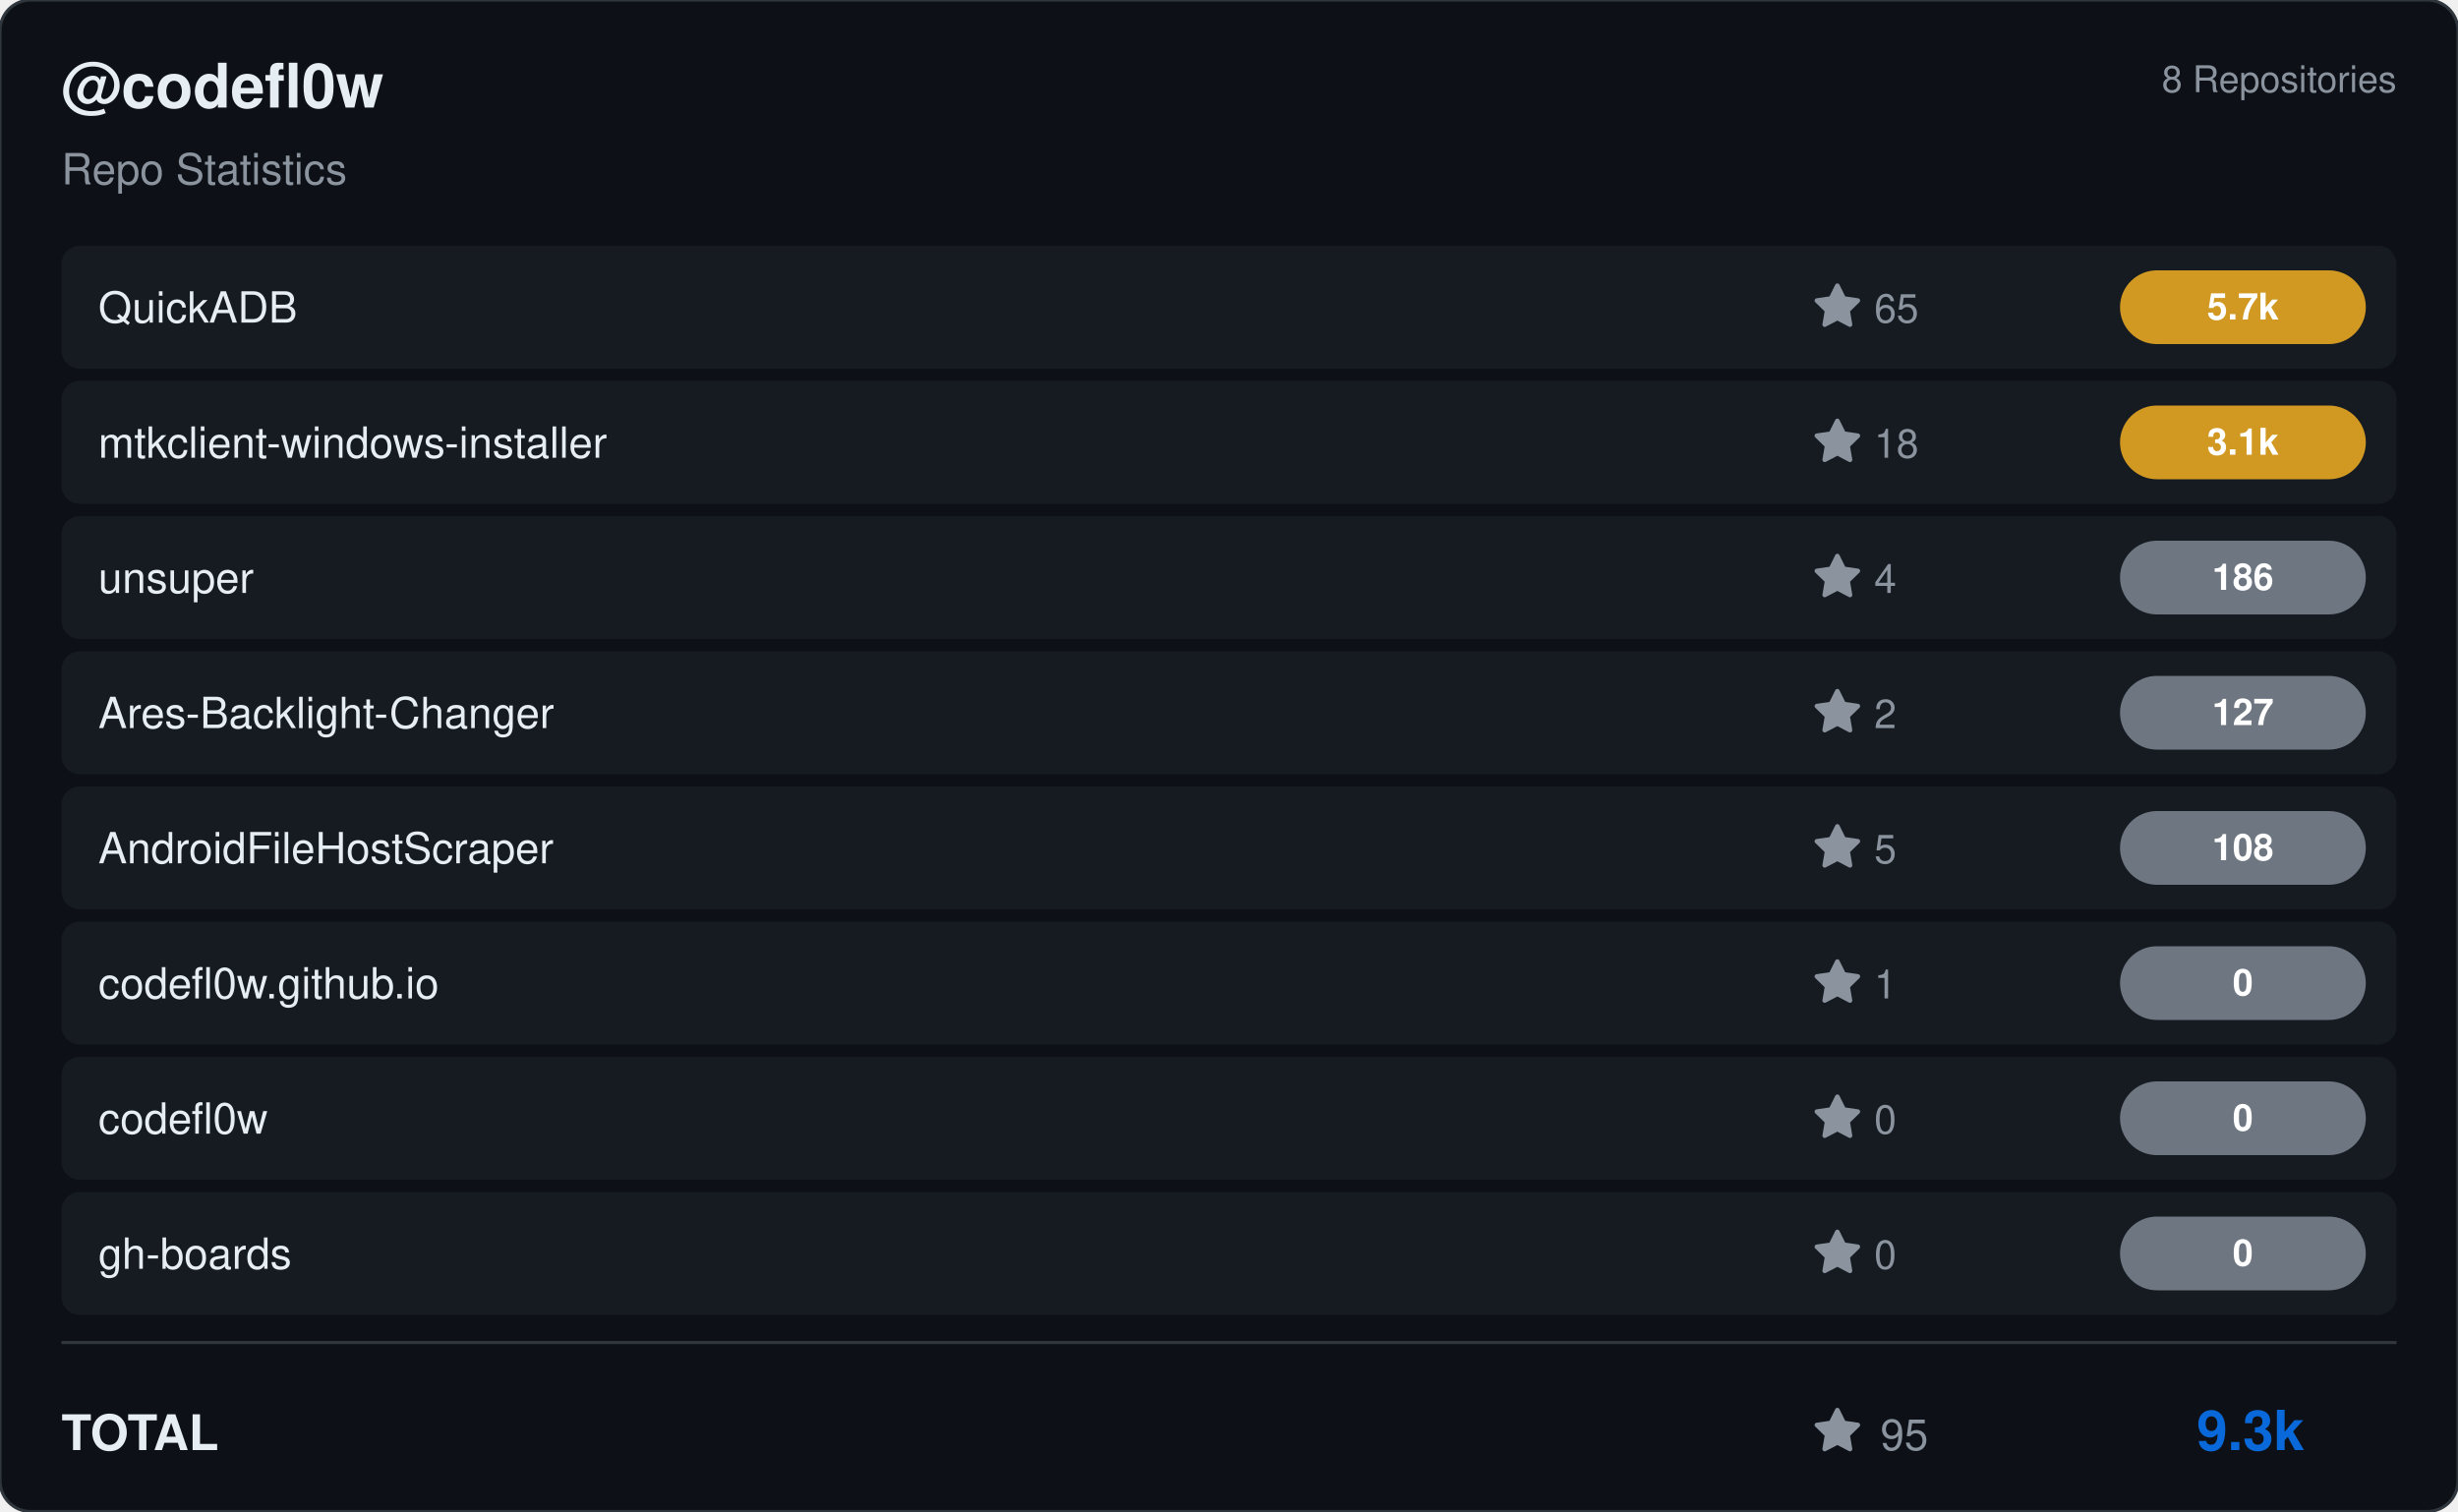
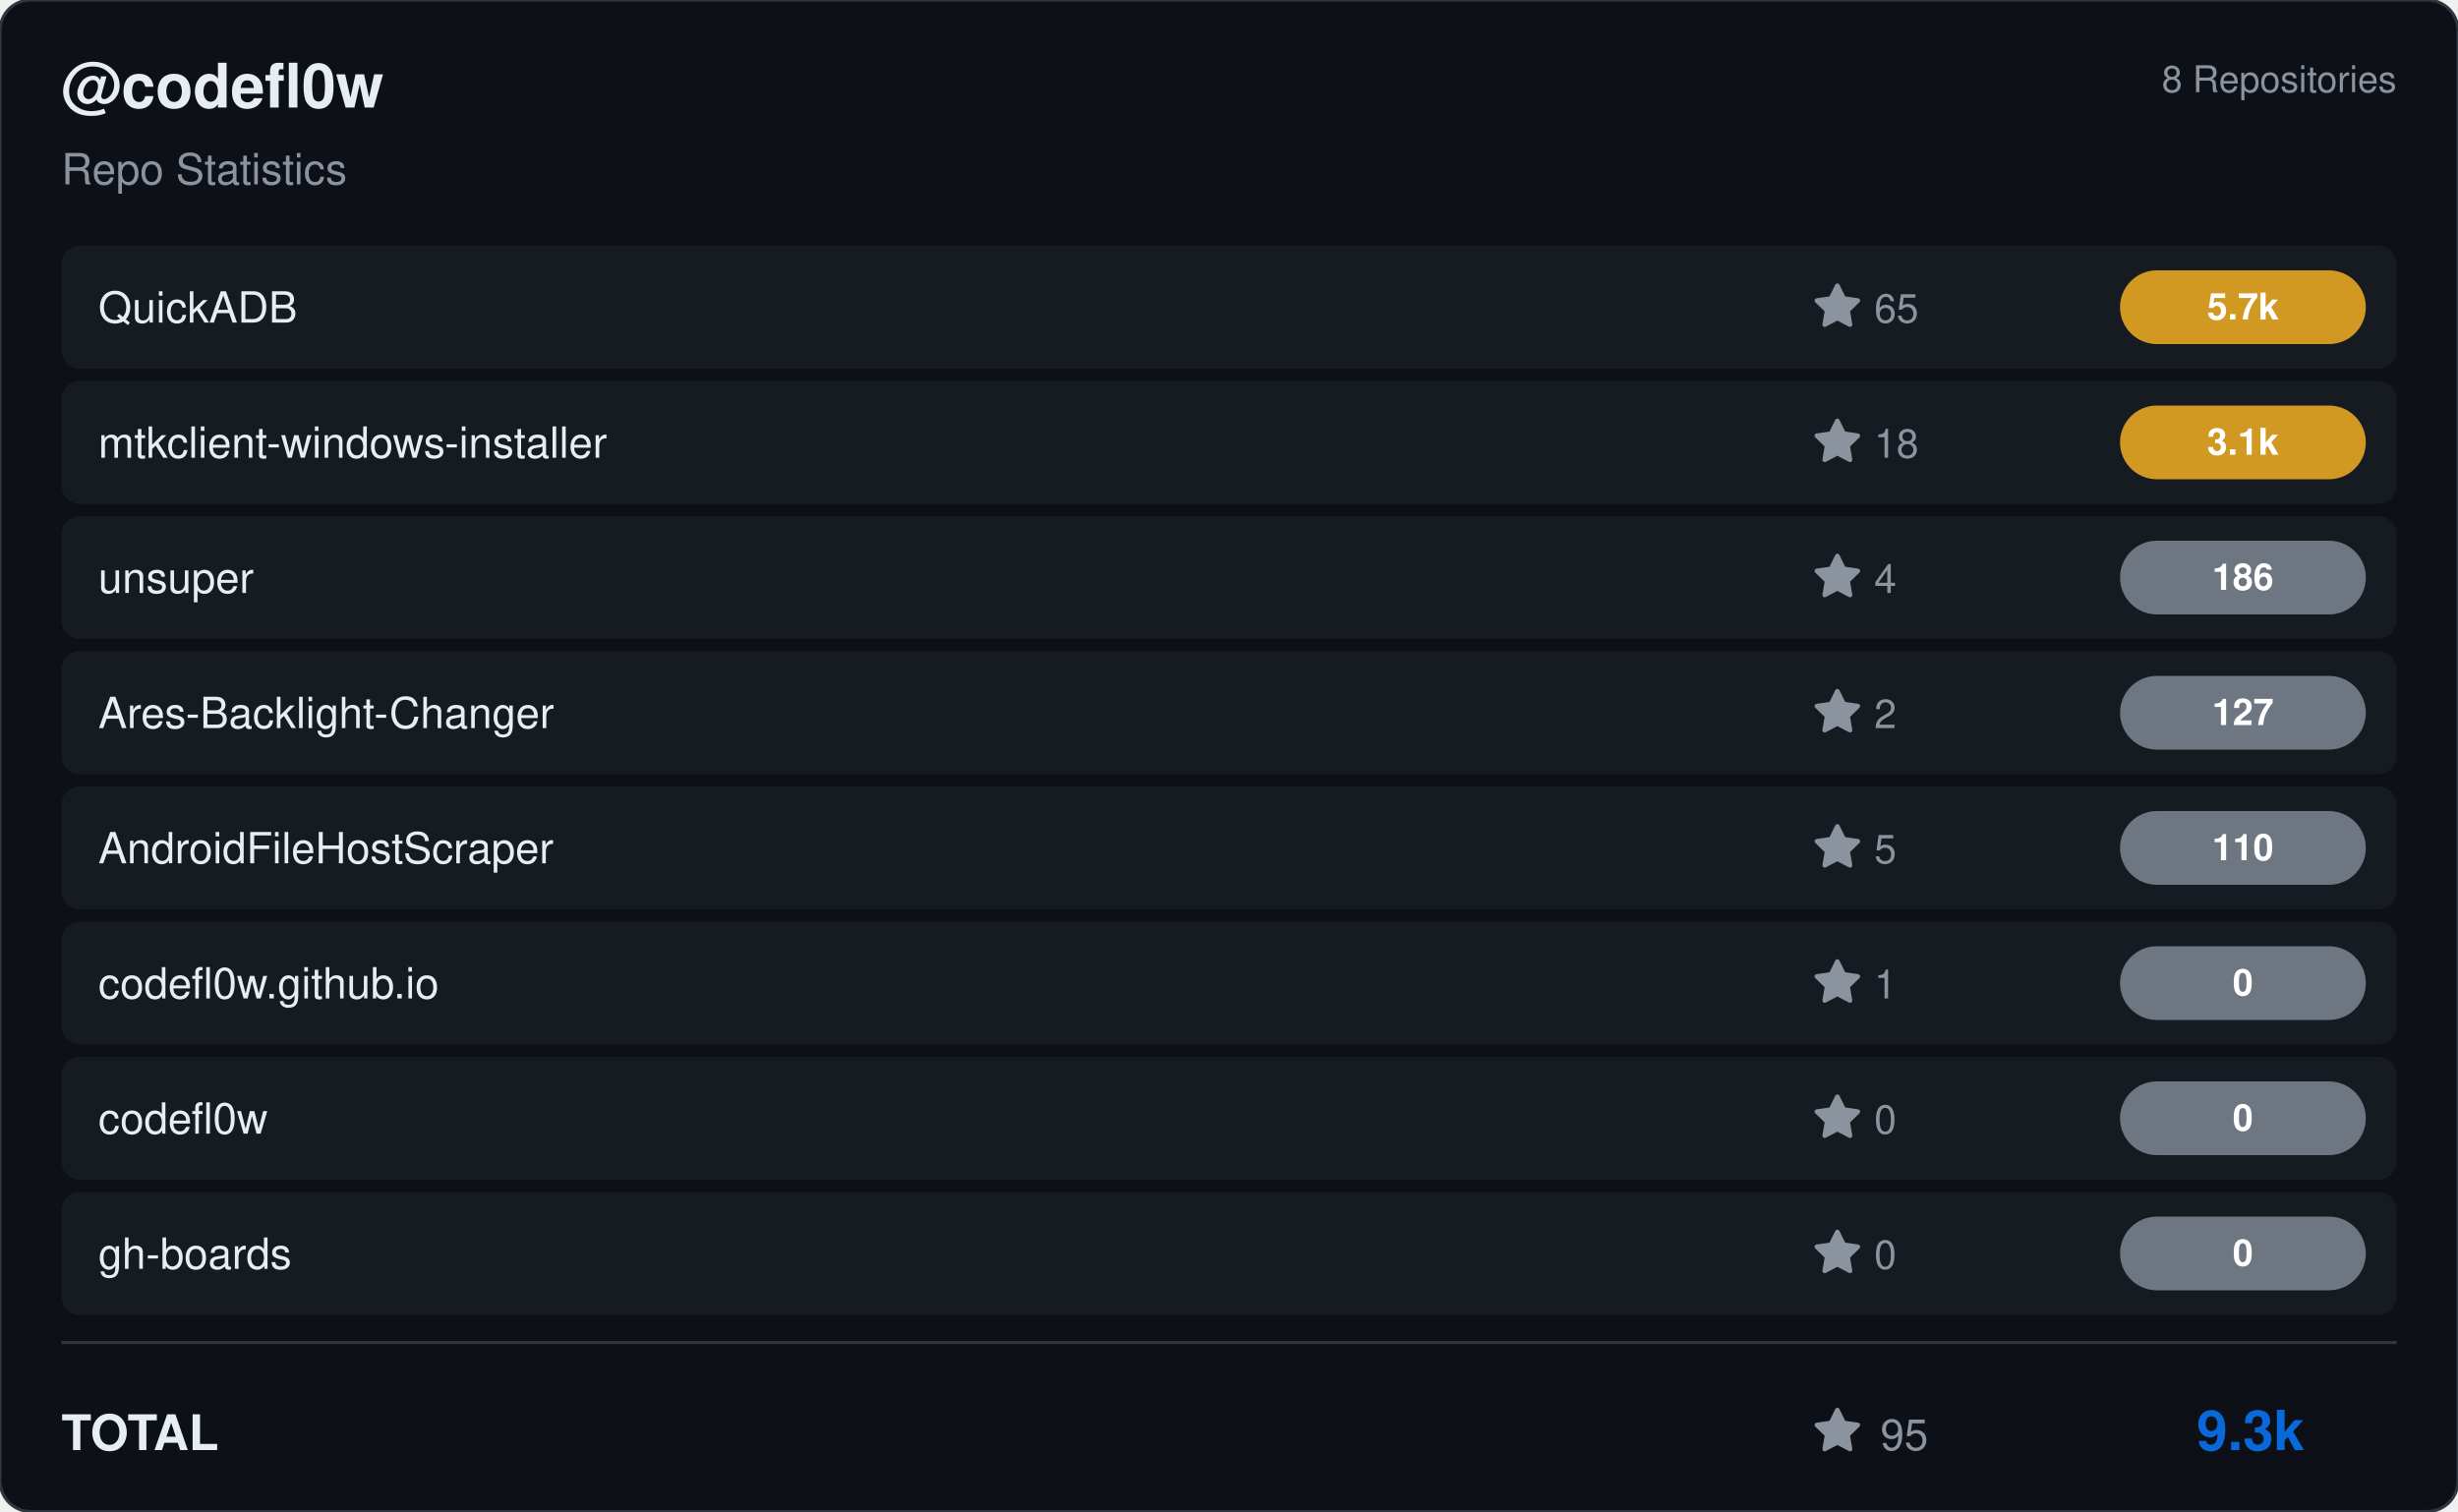
<svg xmlns="http://www.w3.org/2000/svg" viewBox="0 0 800 492" width="800" height="492">
  <rect width="800" height="492" rx="10" fill="#0d1117" stroke="#30363d" stroke-width="1" />
  <g transform="translate(20, 35)">
    <text fill="#e6edf3" font-size="20" font-family="Segoe UI, Helvetica, Arial, sans-serif" font-weight="600">@codefl0w</text>
    <text y="25" fill="#8b949e" font-size="14" font-family="Segoe UI, Helvetica, Arial, sans-serif">Repo Statistics</text>
  </g>
  <text x="780" y="30" fill="#8b949e" font-size="12" font-family="Segoe UI, Helvetica, Arial, sans-serif" text-anchor="end">8 Repositories</text>
  <rect x="20" y="80" width="760" height="40" rx="6" fill="#161b22" />
  <text x="32" y="105" fill="#e6edf3" font-size="14" font-family="Segoe UI, Helvetica, Arial, sans-serif" font-weight="500">QuickADB</text>
  <g transform="translate(590, 92)">
    <path d="M8 .25a.75.75 0 0 1 .673.418l1.882 3.815 4.21.612a.75.75 0 0 1 .416 1.279l-3.046 2.97.719 4.192a.751.751 0 0 1-1.088.791L8 12.347l-3.766 1.98a.75.75 0 0 1-1.088-.79l.72-4.194L.818 6.374a.75.75 0 0 1 .416-1.28l4.21-.611L7.327.668A.75.75 0 0 1 8 .25Z" fill="#8b949e" />
    <text x="20" y="13" fill="#8b949e" font-size="13" font-family="Segoe UI, Helvetica, Arial, sans-serif">65</text>
  </g>
  <rect x="690" y="88.0" width="80" height="24" rx="12" fill="#d29922" />
  <text x="730.0" y="104.0" fill="#ffffff" font-size="12" font-weight="bold" font-family="Segoe UI, Helvetica, Arial, sans-serif" text-anchor="middle">5.7k</text>
  <rect x="20" y="124" width="760" height="40" rx="6" fill="#161b22" />
  <text x="32" y="149" fill="#e6edf3" font-size="14" font-family="Segoe UI, Helvetica, Arial, sans-serif" font-weight="500">mtkclient-windows-installer</text>
  <g transform="translate(590, 136)">
    <path d="M8 .25a.75.75 0 0 1 .673.418l1.882 3.815 4.21.612a.75.75 0 0 1 .416 1.279l-3.046 2.97.719 4.192a.751.751 0 0 1-1.088.791L8 12.347l-3.766 1.98a.75.75 0 0 1-1.088-.79l.72-4.194L.818 6.374a.75.75 0 0 1 .416-1.28l4.21-.611L7.327.668A.75.75 0 0 1 8 .25Z" fill="#8b949e" />
    <text x="20" y="13" fill="#8b949e" font-size="13" font-family="Segoe UI, Helvetica, Arial, sans-serif">18</text>
  </g>
  <rect x="690" y="132.0" width="80" height="24" rx="12" fill="#d29922" />
  <text x="730.0" y="148.0" fill="#ffffff" font-size="12" font-weight="bold" font-family="Segoe UI, Helvetica, Arial, sans-serif" text-anchor="middle">3.1k</text>
  <rect x="20" y="168" width="760" height="40" rx="6" fill="#161b22" />
  <text x="32" y="193" fill="#e6edf3" font-size="14" font-family="Segoe UI, Helvetica, Arial, sans-serif" font-weight="500">unsuper</text>
  <g transform="translate(590, 180)">
    <path d="M8 .25a.75.75 0 0 1 .673.418l1.882 3.815 4.21.612a.75.75 0 0 1 .416 1.279l-3.046 2.97.719 4.192a.751.751 0 0 1-1.088.791L8 12.347l-3.766 1.98a.75.75 0 0 1-1.088-.79l.72-4.194L.818 6.374a.75.75 0 0 1 .416-1.28l4.21-.611L7.327.668A.75.75 0 0 1 8 .25Z" fill="#8b949e" />
    <text x="20" y="13" fill="#8b949e" font-size="13" font-family="Segoe UI, Helvetica, Arial, sans-serif">4</text>
  </g>
  <rect x="690" y="176.0" width="80" height="24" rx="12" fill="#6e7681" />
  <text x="730.0" y="192.0" fill="#ffffff" font-size="12" font-weight="bold" font-family="Segoe UI, Helvetica, Arial, sans-serif" text-anchor="middle">186</text>
  <rect x="20" y="212" width="760" height="40" rx="6" fill="#161b22" />
  <text x="32" y="237" fill="#e6edf3" font-size="14" font-family="Segoe UI, Helvetica, Arial, sans-serif" font-weight="500">Ares-Backlight-Changer</text>
  <g transform="translate(590, 224)">
    <path d="M8 .25a.75.75 0 0 1 .673.418l1.882 3.815 4.21.612a.75.75 0 0 1 .416 1.279l-3.046 2.97.719 4.192a.751.751 0 0 1-1.088.791L8 12.347l-3.766 1.98a.75.75 0 0 1-1.088-.79l.72-4.194L.818 6.374a.75.75 0 0 1 .416-1.28l4.21-.611L7.327.668A.75.75 0 0 1 8 .25Z" fill="#8b949e" />
    <text x="20" y="13" fill="#8b949e" font-size="13" font-family="Segoe UI, Helvetica, Arial, sans-serif">2</text>
  </g>
  <rect x="690" y="220.0" width="80" height="24" rx="12" fill="#6e7681" />
  <text x="730.0" y="236.0" fill="#ffffff" font-size="12" font-weight="bold" font-family="Segoe UI, Helvetica, Arial, sans-serif" text-anchor="middle">127</text>
  <rect x="20" y="256" width="760" height="40" rx="6" fill="#161b22" />
  <text x="32" y="281" fill="#e6edf3" font-size="14" font-family="Segoe UI, Helvetica, Arial, sans-serif" font-weight="500">AndroidFileHostScraper</text>
  <g transform="translate(590, 268)">
    <path d="M8 .25a.75.75 0 0 1 .673.418l1.882 3.815 4.21.612a.75.75 0 0 1 .416 1.279l-3.046 2.97.719 4.192a.751.751 0 0 1-1.088.791L8 12.347l-3.766 1.98a.75.75 0 0 1-1.088-.79l.72-4.194L.818 6.374a.75.75 0 0 1 .416-1.28l4.21-.611L7.327.668A.75.75 0 0 1 8 .25Z" fill="#8b949e" />
    <text x="20" y="13" fill="#8b949e" font-size="13" font-family="Segoe UI, Helvetica, Arial, sans-serif">5</text>
  </g>
  <rect x="690" y="264.0" width="80" height="24" rx="12" fill="#6e7681" />
-   <text x="730.0" y="280.0" fill="#ffffff" font-size="12" font-weight="bold" font-family="Segoe UI, Helvetica, Arial, sans-serif" text-anchor="middle">108</text>
+   <text x="730.0" y="280.0" fill="#ffffff" font-size="12" font-weight="bold" font-family="Segoe UI, Helvetica, Arial, sans-serif" text-anchor="middle">110</text>
  <rect x="20" y="300" width="760" height="40" rx="6" fill="#161b22" />
  <text x="32" y="325" fill="#e6edf3" font-size="14" font-family="Segoe UI, Helvetica, Arial, sans-serif" font-weight="500">codefl0w.github.io</text>
  <g transform="translate(590, 312)">
    <path d="M8 .25a.75.75 0 0 1 .673.418l1.882 3.815 4.21.612a.75.75 0 0 1 .416 1.279l-3.046 2.97.719 4.192a.751.751 0 0 1-1.088.791L8 12.347l-3.766 1.98a.75.75 0 0 1-1.088-.79l.72-4.194L.818 6.374a.75.75 0 0 1 .416-1.28l4.21-.611L7.327.668A.75.75 0 0 1 8 .25Z" fill="#8b949e" />
    <text x="20" y="13" fill="#8b949e" font-size="13" font-family="Segoe UI, Helvetica, Arial, sans-serif">1</text>
  </g>
  <rect x="690" y="308.0" width="80" height="24" rx="12" fill="#6e7681" />
  <text x="730.0" y="324.0" fill="#ffffff" font-size="12" font-weight="bold" font-family="Segoe UI, Helvetica, Arial, sans-serif" text-anchor="middle">0</text>
  <rect x="20" y="344" width="760" height="40" rx="6" fill="#161b22" />
  <text x="32" y="369" fill="#e6edf3" font-size="14" font-family="Segoe UI, Helvetica, Arial, sans-serif" font-weight="500">codefl0w</text>
  <g transform="translate(590, 356)">
    <path d="M8 .25a.75.75 0 0 1 .673.418l1.882 3.815 4.21.612a.75.75 0 0 1 .416 1.279l-3.046 2.97.719 4.192a.751.751 0 0 1-1.088.791L8 12.347l-3.766 1.98a.75.75 0 0 1-1.088-.79l.72-4.194L.818 6.374a.75.75 0 0 1 .416-1.28l4.21-.611L7.327.668A.75.75 0 0 1 8 .25Z" fill="#8b949e" />
    <text x="20" y="13" fill="#8b949e" font-size="13" font-family="Segoe UI, Helvetica, Arial, sans-serif">0</text>
  </g>
  <rect x="690" y="352.0" width="80" height="24" rx="12" fill="#6e7681" />
  <text x="730.0" y="368.0" fill="#ffffff" font-size="12" font-weight="bold" font-family="Segoe UI, Helvetica, Arial, sans-serif" text-anchor="middle">0</text>
  <rect x="20" y="388" width="760" height="40" rx="6" fill="#161b22" />
  <text x="32" y="413" fill="#e6edf3" font-size="14" font-family="Segoe UI, Helvetica, Arial, sans-serif" font-weight="500">gh-boards</text>
  <g transform="translate(590, 400)">
    <path d="M8 .25a.75.75 0 0 1 .673.418l1.882 3.815 4.21.612a.75.75 0 0 1 .416 1.279l-3.046 2.97.719 4.192a.751.751 0 0 1-1.088.791L8 12.347l-3.766 1.98a.75.75 0 0 1-1.088-.79l.72-4.194L.818 6.374a.75.75 0 0 1 .416-1.28l4.21-.611L7.327.668A.75.75 0 0 1 8 .25Z" fill="#8b949e" />
    <text x="20" y="13" fill="#8b949e" font-size="13" font-family="Segoe UI, Helvetica, Arial, sans-serif">0</text>
  </g>
  <rect x="690" y="396.0" width="80" height="24" rx="12" fill="#6e7681" />
  <text x="730.0" y="412.0" fill="#ffffff" font-size="12" font-weight="bold" font-family="Segoe UI, Helvetica, Arial, sans-serif" text-anchor="middle">0</text>
  <line x1="20" y1="437" x2="780" y2="437" stroke="#30363d" />
  <text x="20" y="472" fill="#e6edf3" font-size="16" font-family="Segoe UI, Helvetica, Arial, sans-serif" font-weight="600">TOTAL</text>
  <g transform="translate(590, 458)">
    <path d="M8 .25a.75.75 0 0 1 .673.418l1.882 3.815 4.21.612a.75.75 0 0 1 .416 1.279l-3.046 2.97.719 4.192a.751.751 0 0 1-1.088.791L8 12.347l-3.766 1.98a.75.75 0 0 1-1.088-.79l.72-4.194L.818 6.374a.75.75 0 0 1 .416-1.28l4.21-.611L7.327.668A.75.75 0 0 1 8 .25Z" fill="#8b949e" />
    <text x="22" y="14" fill="#8b949e" font-size="14" font-family="Segoe UI, Helvetica, Arial, sans-serif">95</text>
  </g>
  <text x="750" y="472" fill="#0969da" font-size="18" font-family="Segoe UI, Helvetica, Arial, sans-serif" font-weight="bold" text-anchor="end">9.3k</text>
</svg>
